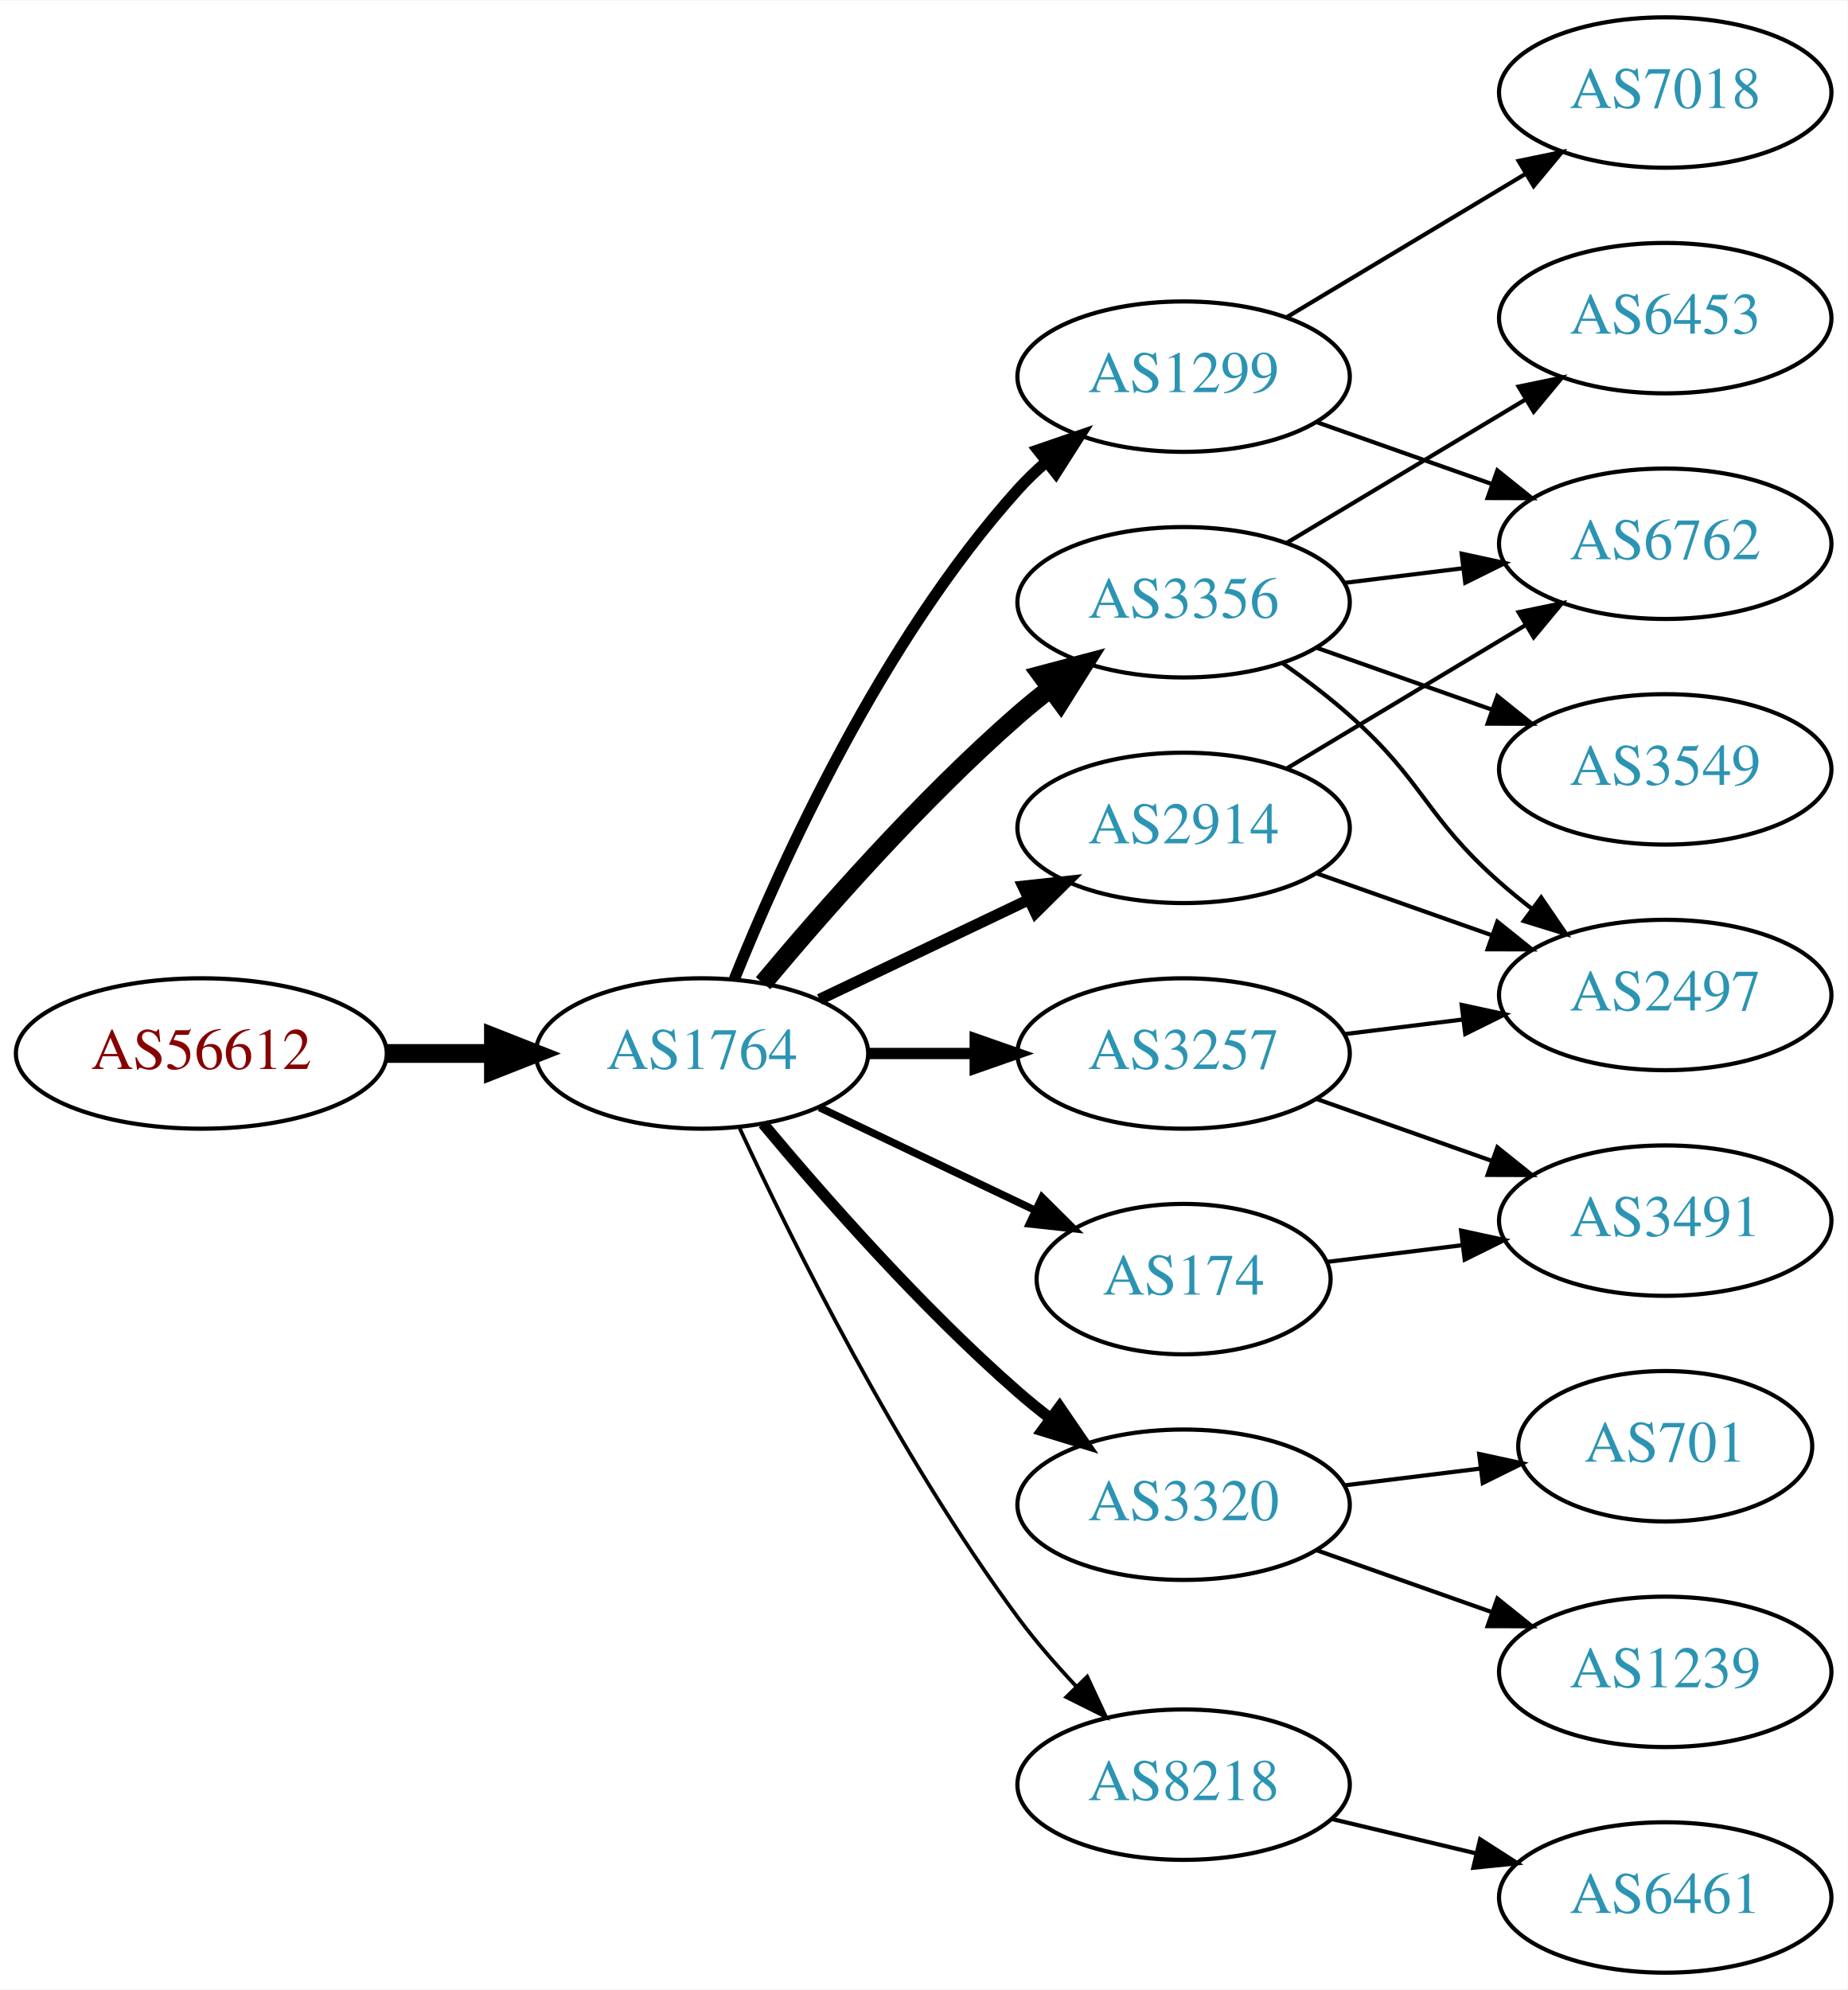
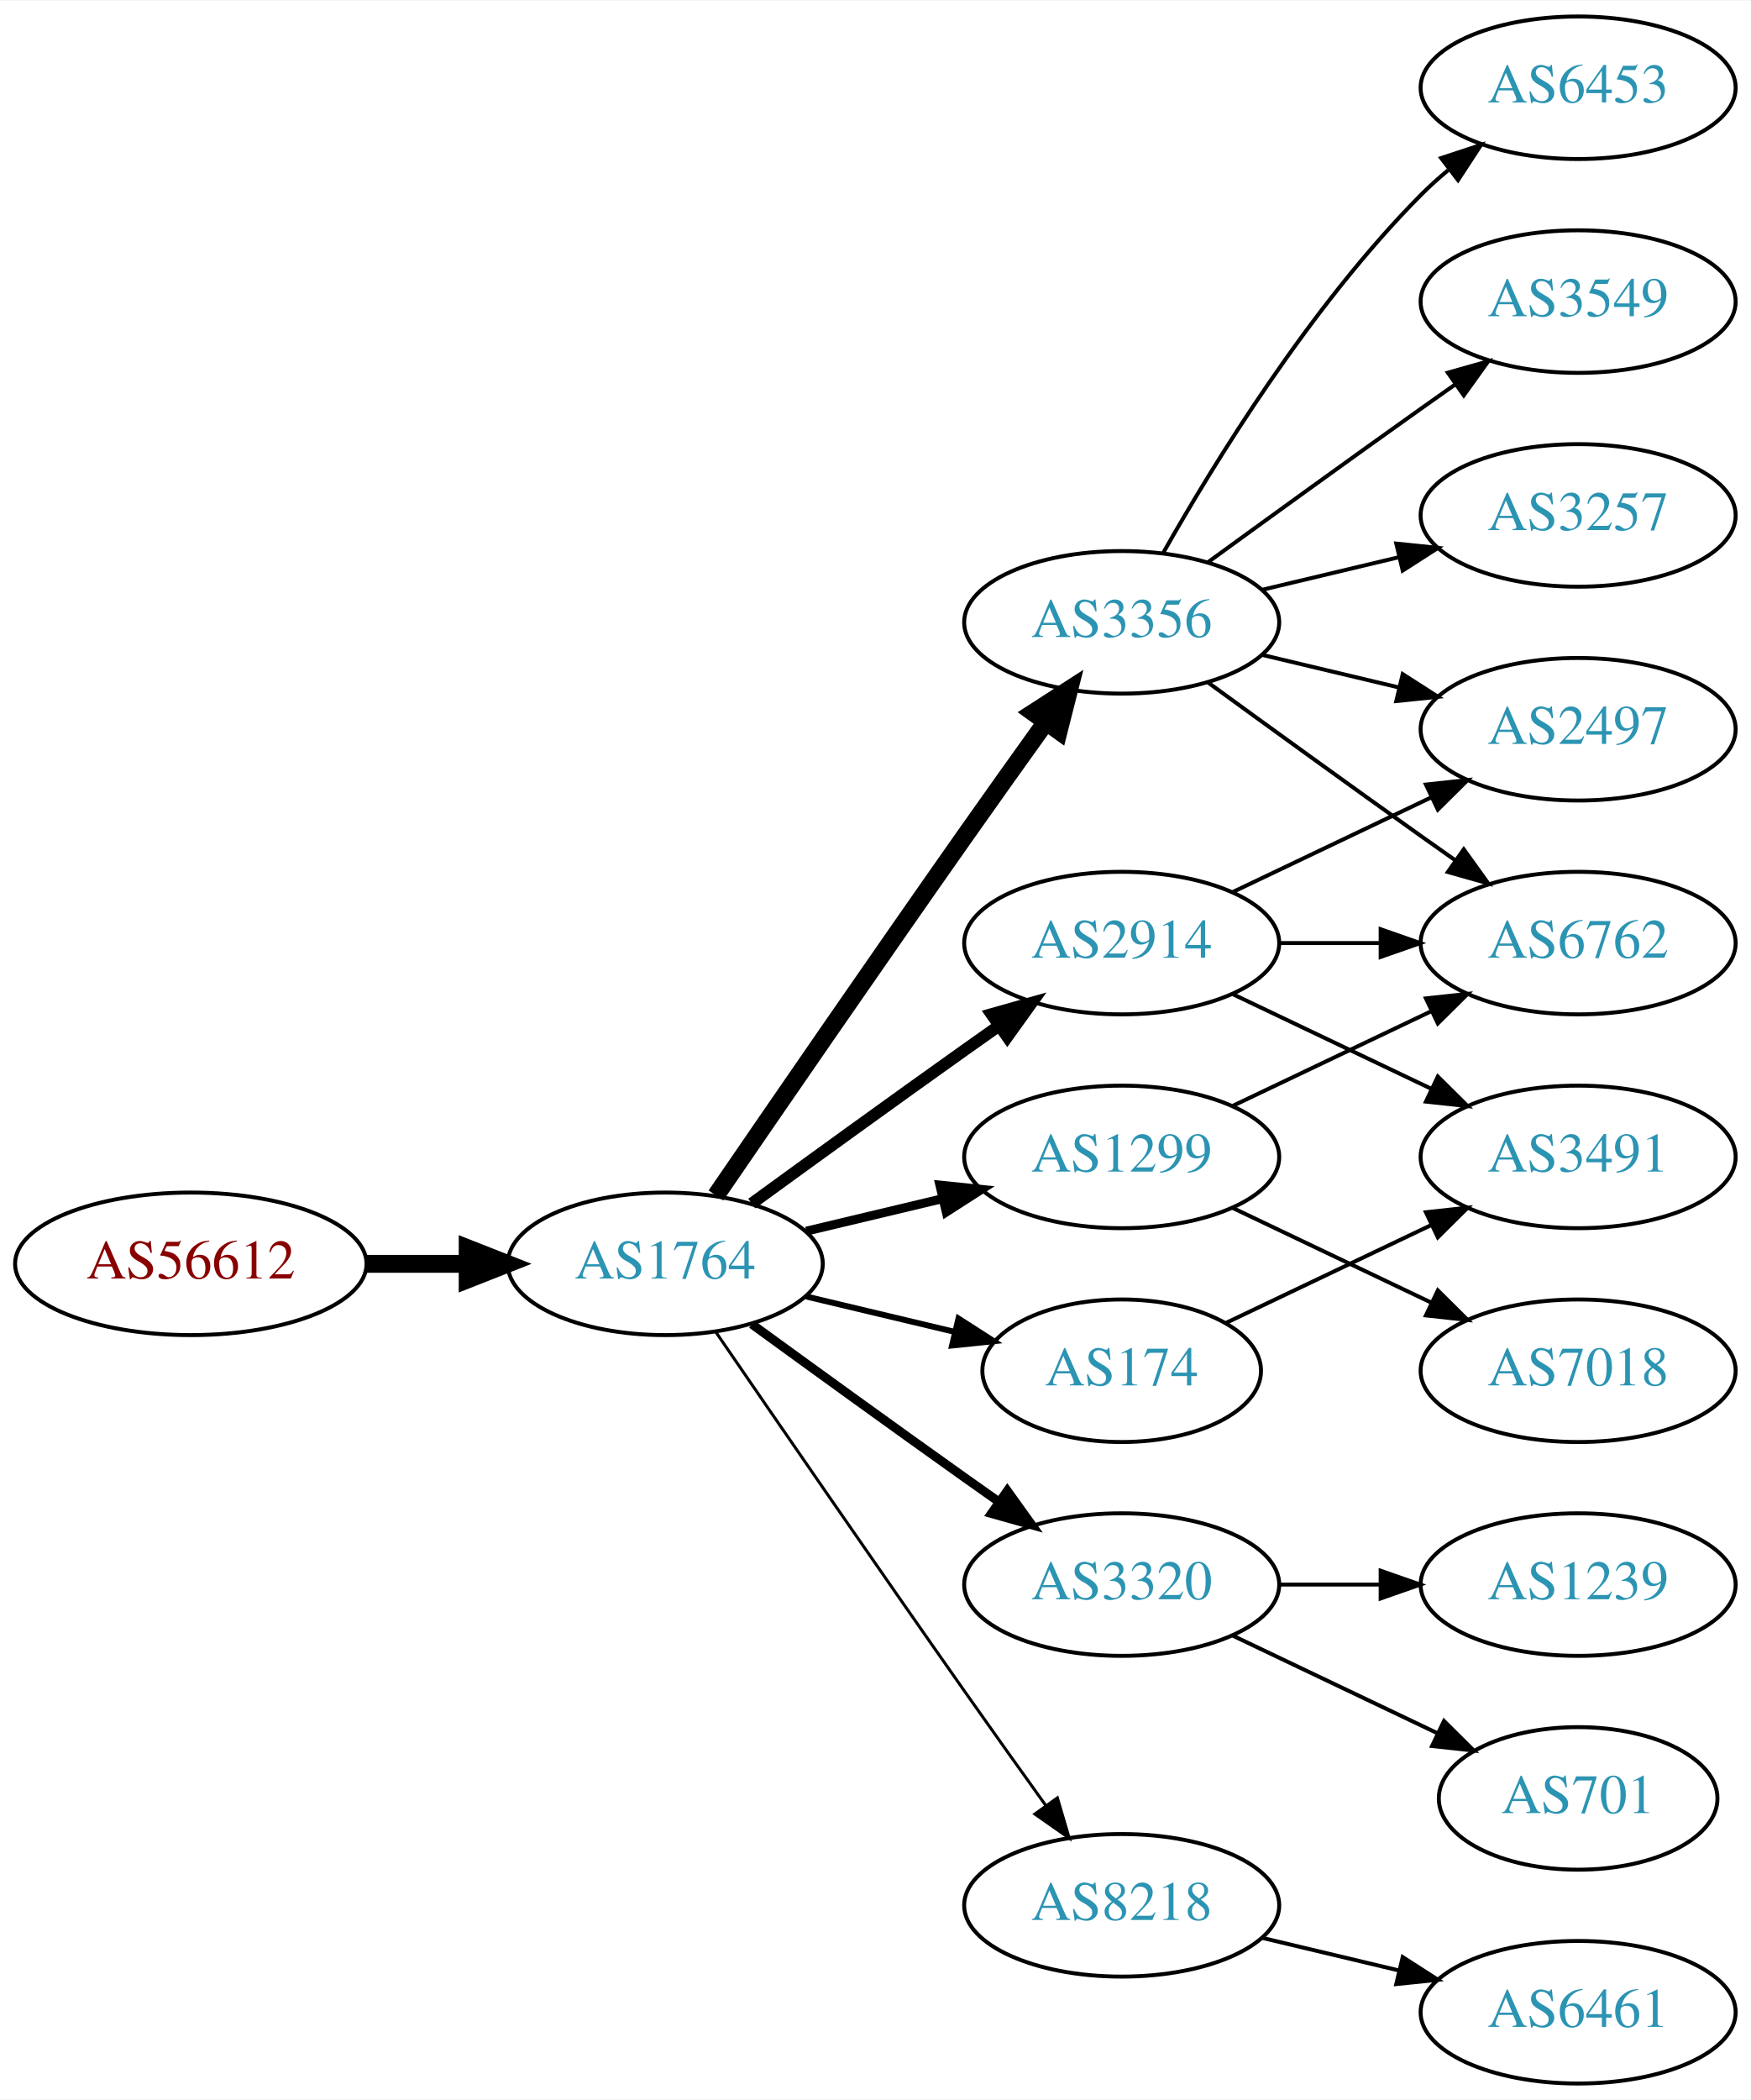
- <svg xmlns="http://www.w3.org/2000/svg" xmlns:xlink="http://www.w3.org/1999/xlink" width="442pt" height="476pt" viewBox="0.00 0.00 442.27 476.00">
-   <g id="graph0" class="graph" transform="scale(1 1) rotate(0) translate(4 472)">
-     <polygon fill="white" stroke="none" points="-4,4 -4,-472 438.271,-472 438.271,4 -4,4" />
+ <svg xmlns="http://www.w3.org/2000/svg" xmlns:xlink="http://www.w3.org/1999/xlink" width="442pt" height="530pt" viewBox="0.00 0.00 442.27 530.00">
+   <g id="graph0" class="graph" transform="scale(1 1) rotate(0) translate(4 526)">
+     <polygon fill="white" stroke="none" points="-4,4 -4,-526 438.271,-526 438.271,4 -4,4" />
    <g id="node1" class="node">
      <g id="a_node1">
        <a xlink:href="/asn/56612" xlink:title="AS56612 ~ Hel-Wacht Holding GmbH [AT]">
-           <ellipse fill="#ffffff" stroke="black" cx="44.196" cy="-220" rx="44.393" ry="18" />
-           <text text-anchor="middle" x="44.196" y="-216.3" font-family="Times,serif" font-size="14.00" fill="#880000">AS56612</text>
+           <ellipse fill="#ffffff" stroke="black" cx="44.196" cy="-207" rx="44.393" ry="18" />
+           <text text-anchor="middle" x="44.196" y="-203.3" font-family="Times,serif" font-size="14.00" fill="#880000">AS56612</text>
        </a>
      </g>
    </g>
    <g id="node2" class="node">
      <g id="a_node2">
        <a xlink:href="/asn/1764" xlink:title="AS1764 ~ NEXTLAYER-AS [AT]">
-           <ellipse fill="#ffffff" stroke="black" cx="164.039" cy="-220" rx="39.794" ry="18" />
-           <text text-anchor="middle" x="164.039" y="-216.3" font-family="Times,serif" font-size="14.00" fill="#2c94b3">AS1764</text>
+           <ellipse fill="#ffffff" stroke="black" cx="164.039" cy="-207" rx="39.794" ry="18" />
+           <text text-anchor="middle" x="164.039" y="-203.3" font-family="Times,serif" font-size="14.00" fill="#2c94b3">AS1764</text>
        </a>
      </g>
    </g>
    <g id="edge1" class="edge">
-       <path fill="none" stroke="black" stroke-width="4.5" d="M88.407,-220C96.72,-220 105.482,-220 113.965,-220" />
-       <polygon fill="black" stroke="black" stroke-width="4.5" points="114.123,-223.938 124.123,-220 114.123,-216.063 114.123,-223.938" />
+       <path fill="none" stroke="black" stroke-width="4.5" d="M88.407,-207C96.72,-207 105.482,-207 113.965,-207" />
+       <polygon fill="black" stroke="black" stroke-width="4.5" points="114.123,-210.938 124.123,-207 114.123,-203.063 114.123,-210.938" />
    </g>
    <g id="node3" class="node">
      <g id="a_node3">
-         <a xlink:href="/asn/1299" xlink:title="AS1299 ~ Telia Carrier [EU]">
-           <ellipse fill="#ffffff" stroke="black" cx="279.332" cy="-382" rx="39.794" ry="18" />
-           <text text-anchor="middle" x="279.332" y="-378.3" font-family="Times,serif" font-size="14.00" fill="#2c94b3">AS1299</text>
+         <a xlink:href="/asn/3356" xlink:title="AS3356 ~ Level 3 Parent, LLC [US]">
+           <ellipse fill="#ffffff" stroke="black" cx="279.332" cy="-369" rx="39.794" ry="18" />
+           <text text-anchor="middle" x="279.332" y="-365.3" font-family="Times,serif" font-size="14.00" fill="#2c94b3">AS3356</text>
        </a>
      </g>
    </g>
    <g id="edge2" class="edge">
-       <path fill="none" stroke="black" stroke-width="2.7" d="M171.786,-237.787C182.837,-265.243 206.891,-318.578 239.685,-355 241.688,-357.224 243.906,-359.363 246.239,-361.397" />
-       <polygon fill="black" stroke="black" stroke-width="2.7" points="244.437,-364.433 254.458,-367.873 248.769,-358.935 244.437,-364.433" />
+       <path fill="none" stroke="black" stroke-width="4.5" d="M176.846,-224.269C191.489,-245.642 217.262,-283.12 239.685,-315 246.32,-324.433 253.67,-334.739 260.164,-343.795" />
+       <polygon fill="black" stroke="black" stroke-width="4.5" points="257.044,-346.201 266.076,-352.026 263.44,-341.607 257.044,-346.201" />
    </g>
    <g id="node4" class="node">
      <g id="a_node4">
-         <a xlink:href="/asn/3356" xlink:title="AS3356 ~ Level 3 Parent, LLC [US]">
-           <ellipse fill="#ffffff" stroke="black" cx="279.332" cy="-328" rx="39.794" ry="18" />
-           <text text-anchor="middle" x="279.332" y="-324.3" font-family="Times,serif" font-size="14.00" fill="#2c94b3">AS3356</text>
+         <a xlink:href="/asn/3320" xlink:title="AS3320 ~ DTAG [DE]">
+           <ellipse fill="#ffffff" stroke="black" cx="279.332" cy="-126" rx="39.794" ry="18" />
+           <text text-anchor="middle" x="279.332" y="-122.3" font-family="Times,serif" font-size="14.00" fill="#2c94b3">AS3320</text>
        </a>
      </g>
    </g>
    <g id="edge3" class="edge">
-       <path fill="none" stroke="black" stroke-width="4.5" d="M178.669,-236.817C192.951,-253.929 216.498,-280.745 239.685,-301 242.151,-303.154 244.789,-305.294 247.487,-307.372" />
-       <polygon fill="black" stroke="black" stroke-width="4.5" points="245.252,-310.616 255.641,-313.37 249.919,-304.273 245.252,-310.616" />
+       <path fill="none" stroke="black" stroke-width="2.25" d="M185.887,-191.778C200.821,-180.909 221.435,-165.975 239.685,-153 242.506,-150.995 245.449,-148.915 248.397,-146.841" />
+       <polygon fill="black" stroke="black" stroke-width="2.25" points="250.443,-149.681 256.621,-141.074 246.424,-143.95 250.443,-149.681" />
    </g>
    <g id="node5" class="node">
      <g id="a_node5">
-         <a xlink:href="/asn/2914" xlink:title="AS2914 ~ NTT America, Inc. [US]">
-           <ellipse fill="#ffffff" stroke="black" cx="279.332" cy="-274" rx="39.794" ry="18" />
-           <text text-anchor="middle" x="279.332" y="-270.3" font-family="Times,serif" font-size="14.00" fill="#2c94b3">AS2914</text>
-         </a>
-       </g>
-     </g>
-     <g id="edge4" class="edge">
-       <path fill="none" stroke="black" stroke-width="2.7" d="M192.175,-232.934C207.169,-240.081 225.99,-249.052 242.213,-256.785" />
-       <polygon fill="black" stroke="black" stroke-width="2.7" points="240.884,-260.028 251.417,-261.171 243.895,-253.709 240.884,-260.028" />
-     </g>
-     <g id="node6" class="node">
-       <g id="a_node6">
-         <a xlink:href="/asn/3257" xlink:title="AS3257 ~ GTT [DE]">
-           <ellipse fill="#ffffff" stroke="black" cx="279.332" cy="-220" rx="39.794" ry="18" />
-           <text text-anchor="middle" x="279.332" y="-216.3" font-family="Times,serif" font-size="14.00" fill="#2c94b3">AS3257</text>
-         </a>
-       </g>
-     </g>
-     <g id="edge5" class="edge">
-       <path fill="none" stroke="black" stroke-width="2.7" d="M203.711,-220C211.914,-220 220.678,-220 229.21,-220" />
-       <polygon fill="black" stroke="black" stroke-width="2.7" points="229.449,-223.5 239.449,-220 229.449,-216.5 229.449,-223.5" />
-     </g>
-     <g id="node7" class="node">
-       <g id="a_node7">
-         <a xlink:href="/asn/3320" xlink:title="AS3320 ~ DTAG [DE]">
-           <ellipse fill="#ffffff" stroke="black" cx="279.332" cy="-112" rx="39.794" ry="18" />
-           <text text-anchor="middle" x="279.332" y="-108.3" font-family="Times,serif" font-size="14.00" fill="#2c94b3">AS3320</text>
-         </a>
-       </g>
-     </g>
-     <g id="edge6" class="edge">
-       <path fill="none" stroke="black" stroke-width="2.7" d="M178.669,-203.183C192.951,-186.071 216.498,-159.255 239.685,-139 242.151,-136.846 244.789,-134.706 247.487,-132.628" />
-       <polygon fill="black" stroke="black" stroke-width="2.7" points="249.66,-135.375 255.641,-126.63 245.512,-129.736 249.66,-135.375" />
-     </g>
-     <g id="node8" class="node">
-       <g id="a_node8">
-         <a xlink:href="/asn/174" xlink:title="AS174 ~ Cogent Communications [US]">
-           <ellipse fill="#ffffff" stroke="black" cx="279.332" cy="-166" rx="35.194" ry="18" />
-           <text text-anchor="middle" x="279.332" y="-162.3" font-family="Times,serif" font-size="14.00" fill="#2c94b3">AS174</text>
-         </a>
-       </g>
-     </g>
-     <g id="edge7" class="edge">
-       <path fill="none" stroke="black" stroke-width="1.8" d="M192.175,-207.066C207.607,-199.71 227.092,-190.423 243.628,-182.541" />
-       <polygon fill="black" stroke="black" stroke-width="1.8" points="245.448,-185.551 252.969,-178.089 242.436,-179.232 245.448,-185.551" />
-     </g>
-     <g id="node9" class="node">
-       <g id="a_node9">
        <a xlink:href="/asn/8218" xlink:title="AS8218 ~ legacy Neotelecoms [FR]">
          <ellipse fill="#ffffff" stroke="black" cx="279.332" cy="-45" rx="39.794" ry="18" />
          <text text-anchor="middle" x="279.332" y="-41.3" font-family="Times,serif" font-size="14.00" fill="#2c94b3">AS8218</text>
        </a>
      </g>
    </g>
+     <g id="edge4" class="edge">
+       <path fill="none" stroke="black" stroke-width="0.75" d="M176.846,-189.731C191.489,-168.358 217.262,-130.88 239.685,-99 246.32,-89.567 253.67,-79.261 260.164,-70.205" />
+       <polygon fill="black" stroke="black" stroke-width="0.75" points="263.085,-72.138 266.076,-61.974 257.399,-68.054 263.085,-72.138" />
+     </g>
+     <g id="node6" class="node">
+       <g id="a_node6">
+         <a xlink:href="/asn/2914" xlink:title="AS2914 ~ NTT America, Inc. [US]">
+           <ellipse fill="#ffffff" stroke="black" cx="279.332" cy="-288" rx="39.794" ry="18" />
+           <text text-anchor="middle" x="279.332" y="-284.3" font-family="Times,serif" font-size="14.00" fill="#2c94b3">AS2914</text>
+         </a>
+       </g>
+     </g>
+     <g id="edge5" class="edge">
+       <path fill="none" stroke="black" stroke-width="3" d="M185.887,-222.222C200.821,-233.091 221.435,-248.025 239.685,-261 242.506,-263.005 245.449,-265.085 248.397,-267.159" />
+       <polygon fill="black" stroke="black" stroke-width="3" points="246.424,-270.05 256.621,-272.926 250.443,-264.319 246.424,-270.05" />
+     </g>
+     <g id="node7" class="node">
+       <g id="a_node7">
+         <a xlink:href="/asn/174" xlink:title="AS174 ~ Cogent Communications [US]">
+           <ellipse fill="#ffffff" stroke="black" cx="279.332" cy="-180" rx="35.194" ry="18" />
+           <text text-anchor="middle" x="279.332" y="-176.3" font-family="Times,serif" font-size="14.00" fill="#2c94b3">AS174</text>
+         </a>
+       </g>
+     </g>
+     <g id="edge6" class="edge">
+       <path fill="none" stroke="black" stroke-width="1.5" d="M199.646,-198.752C211.44,-195.942 224.745,-192.771 237.013,-189.847" />
+       <polygon fill="black" stroke="black" stroke-width="1.5" points="238.101,-193.186 247.018,-187.463 236.479,-186.376 238.101,-193.186" />
+     </g>
+     <g id="node8" class="node">
+       <g id="a_node8">
+         <a xlink:href="/asn/1299" xlink:title="AS1299 ~ Telia Carrier [EU]">
+           <ellipse fill="#ffffff" stroke="black" cx="279.332" cy="-234" rx="39.794" ry="18" />
+           <text text-anchor="middle" x="279.332" y="-230.3" font-family="Times,serif" font-size="14.00" fill="#2c94b3">AS1299</text>
+         </a>
+       </g>
+     </g>
+     <g id="edge7" class="edge">
+       <path fill="none" stroke="black" stroke-width="2.25" d="M199.646,-215.248C210.517,-217.838 222.671,-220.735 234.114,-223.462" />
+       <polygon fill="black" stroke="black" stroke-width="2.25" points="233.397,-226.889 243.936,-225.803 235.02,-220.08 233.397,-226.889" />
+     </g>
+     <g id="node9" class="node">
+       <g id="a_node9">
+         <a xlink:href="/asn/3549" xlink:title="AS3549 ~ Level 3 Parent, LLC [US]">
+           <ellipse fill="#ffffff" stroke="black" cx="394.625" cy="-450" rx="39.794" ry="18" />
+           <text text-anchor="middle" x="394.625" y="-446.3" font-family="Times,serif" font-size="14.00" fill="#2c94b3">AS3549</text>
+         </a>
+       </g>
+     </g>
    <g id="edge8" class="edge">
-       <path fill="none" stroke="black" stroke-width="0.9" d="M173.085,-202.065C185.484,-175.325 210.867,-123.979 239.685,-85 243.851,-79.366 248.76,-73.712 253.656,-68.502" />
-       <polygon fill="black" stroke="black" stroke-width="0.9" points="256.26,-70.846 260.733,-61.241 251.247,-65.96 256.26,-70.846" />
+       <path fill="none" stroke="black" d="M301.18,-384.222C316.114,-395.091 336.727,-410.025 354.978,-423 357.799,-425.005 360.742,-427.085 363.69,-429.159" />
+       <polygon fill="black" stroke="black" points="361.717,-432.05 371.914,-434.926 365.736,-426.319 361.717,-432.05" />
+     </g>
+     <g id="node10" class="node">
+       <g id="a_node10">
+         <a xlink:href="/asn/6762" xlink:title="AS6762 ~ TELECOM ITALIA SPARKLE S.p.A. [IT]">
+           <ellipse fill="#ffffff" stroke="black" cx="394.625" cy="-288" rx="39.794" ry="18" />
+           <text text-anchor="middle" x="394.625" y="-284.3" font-family="Times,serif" font-size="14.00" fill="#2c94b3">AS6762</text>
+         </a>
+       </g>
+     </g>
+     <g id="edge9" class="edge">
+       <path fill="none" stroke="black" d="M301.18,-353.778C316.114,-342.909 336.727,-327.975 354.978,-315 357.799,-312.995 360.742,-310.915 363.69,-308.841" />
+       <polygon fill="black" stroke="black" points="365.736,-311.681 371.914,-303.074 361.717,-305.95 365.736,-311.681" />
    </g>
    <g id="node11" class="node">
      <g id="a_node11">
-         <a xlink:href="/asn/6762" xlink:title="AS6762 ~ TELECOM ITALIA SPARKLE S.p.A. [IT]">
+         <a xlink:href="/asn/3257" xlink:title="AS3257 ~ GTT [DE]">
+           <ellipse fill="#ffffff" stroke="black" cx="394.625" cy="-396" rx="39.794" ry="18" />
+           <text text-anchor="middle" x="394.625" y="-392.3" font-family="Times,serif" font-size="14.00" fill="#2c94b3">AS3257</text>
+         </a>
+       </g>
+     </g>
+     <g id="edge10" class="edge">
+       <path fill="none" stroke="black" d="M314.939,-377.248C325.81,-379.838 337.964,-382.735 349.407,-385.462" />
+       <polygon fill="black" stroke="black" points="348.69,-388.889 359.229,-387.803 350.313,-382.08 348.69,-388.889" />
+     </g>
+     <g id="node12" class="node">
+       <g id="a_node12">
+         <a xlink:href="/asn/6453" xlink:title="AS6453 ~ TATA COMMUNICATIONS (AMERICA) INC [US]">
+           <ellipse fill="#ffffff" stroke="black" cx="394.625" cy="-504" rx="39.794" ry="18" />
+           <text text-anchor="middle" x="394.625" y="-500.3" font-family="Times,serif" font-size="14.00" fill="#2c94b3">AS6453</text>
+         </a>
+       </g>
+     </g>
+     <g id="edge11" class="edge">
+       <path fill="none" stroke="black" d="M289.791,-386.49C302.573,-409.096 327.005,-448.886 354.978,-477 357.089,-479.121 359.385,-481.188 361.77,-483.171" />
+       <polygon fill="black" stroke="black" points="360.023,-486.242 370.086,-489.556 364.286,-480.69 360.023,-486.242" />
+     </g>
+     <g id="node13" class="node">
+       <g id="a_node13">
+         <a xlink:href="/asn/2497" xlink:title="AS2497 ~ Internet Initiative Japan Inc. [JP]">
          <ellipse fill="#ffffff" stroke="black" cx="394.625" cy="-342" rx="39.794" ry="18" />
-           <text text-anchor="middle" x="394.625" y="-338.3" font-family="Times,serif" font-size="14.00" fill="#2c94b3">AS6762</text>
-         </a>
-       </g>
-     </g>
-     <g id="edge22" class="edge">
-       <path fill="none" stroke="black" d="M311.289,-371.07C324.153,-366.528 339.259,-361.195 352.995,-356.345" />
-       <polygon fill="black" stroke="black" points="354.44,-359.547 362.704,-352.917 352.109,-352.946 354.44,-359.547" />
+           <text text-anchor="middle" x="394.625" y="-338.3" font-family="Times,serif" font-size="14.00" fill="#2c94b3">AS2497</text>
+         </a>
+       </g>
+     </g>
+     <g id="edge12" class="edge">
+       <path fill="none" stroke="black" d="M314.939,-360.752C325.81,-358.162 337.964,-355.265 349.407,-352.538" />
+       <polygon fill="black" stroke="black" points="350.313,-355.92 359.229,-350.197 348.69,-349.111 350.313,-355.92" />
+     </g>
+     <g id="node16" class="node">
+       <g id="a_node16">
+         <a xlink:href="/asn/1239" xlink:title="AS1239 ~ Sprint [US]">
+           <ellipse fill="#ffffff" stroke="black" cx="394.625" cy="-126" rx="39.794" ry="18" />
+           <text text-anchor="middle" x="394.625" y="-122.3" font-family="Times,serif" font-size="14.00" fill="#2c94b3">AS1239</text>
+         </a>
+       </g>
+     </g>
+     <g id="edge17" class="edge">
+       <path fill="none" stroke="black" d="M319.004,-126C327.207,-126 335.971,-126 344.503,-126" />
+       <polygon fill="black" stroke="black" points="344.742,-129.5 354.742,-126 344.742,-122.5 344.742,-129.5" />
+     </g>
+     <g id="node17" class="node">
+       <g id="a_node17">
+         <a xlink:href="/asn/701" xlink:title="AS701 ~ UUNET [US]">
+           <ellipse fill="#ffffff" stroke="black" cx="394.625" cy="-72" rx="35.194" ry="18" />
+           <text text-anchor="middle" x="394.625" y="-68.3" font-family="Times,serif" font-size="14.00" fill="#2c94b3">AS701</text>
+         </a>
+       </g>
+     </g>
+     <g id="edge18" class="edge">
+       <path fill="none" stroke="black" d="M307.468,-113.066C322.9,-105.71 342.385,-96.423 358.92,-88.541" />
+       <polygon fill="black" stroke="black" points="360.741,-91.551 368.262,-84.089 357.729,-85.232 360.741,-91.551" />
+     </g>
+     <g id="node14" class="node">
+       <g id="a_node14">
+         <a xlink:href="/asn/6461" xlink:title="AS6461 ~ Zayo Bandwidth [US]">
+           <ellipse fill="#ffffff" stroke="black" cx="394.625" cy="-18" rx="39.794" ry="18" />
+           <text text-anchor="middle" x="394.625" y="-14.3" font-family="Times,serif" font-size="14.00" fill="#2c94b3">AS6461</text>
+         </a>
+       </g>
+     </g>
+     <g id="edge13" class="edge">
+       <path fill="none" stroke="black" d="M314.939,-36.752C325.81,-34.162 337.964,-31.265 349.407,-28.538" />
+       <polygon fill="black" stroke="black" points="350.313,-31.92 359.229,-26.197 348.69,-25.111 350.313,-31.92" />
+     </g>
+     <g id="edge15" class="edge">
+       <path fill="none" stroke="black" d="M319.004,-288C327.207,-288 335.971,-288 344.503,-288" />
+       <polygon fill="black" stroke="black" points="344.742,-291.5 354.742,-288 344.742,-284.5 344.742,-291.5" />
+     </g>
+     <g id="edge14" class="edge">
+       <path fill="none" stroke="black" d="M307.468,-300.934C322.462,-308.081 341.283,-317.052 357.506,-324.785" />
+       <polygon fill="black" stroke="black" points="356.177,-328.028 366.71,-329.171 359.188,-321.709 356.177,-328.028" />
+     </g>
+     <g id="node15" class="node">
+       <g id="a_node15">
+         <a xlink:href="/asn/3491" xlink:title="AS3491 ~ PCCW Global, Inc. [US]">
+           <ellipse fill="#ffffff" stroke="black" cx="394.625" cy="-234" rx="39.794" ry="18" />
+           <text text-anchor="middle" x="394.625" y="-230.3" font-family="Times,serif" font-size="14.00" fill="#2c94b3">AS3491</text>
+         </a>
+       </g>
+     </g>
+     <g id="edge16" class="edge">
+       <path fill="none" stroke="black" d="M307.468,-275.066C322.462,-267.919 341.283,-258.948 357.506,-251.215" />
+       <polygon fill="black" stroke="black" points="359.188,-254.291 366.71,-246.829 356.177,-247.972 359.188,-254.291" />
+     </g>
+     <g id="edge19" class="edge">
+       <path fill="none" stroke="black" d="M305.757,-192.119C321.059,-199.413 340.783,-208.814 357.665,-216.86" />
+       <polygon fill="black" stroke="black" points="356.172,-220.026 366.705,-221.169 359.184,-213.707 356.172,-220.026" />
+     </g>
+     <g id="edge21" class="edge">
+       <path fill="none" stroke="black" d="M307.468,-246.934C322.462,-254.081 341.283,-263.052 357.506,-270.785" />
+       <polygon fill="black" stroke="black" points="356.177,-274.028 366.71,-275.171 359.188,-267.709 356.177,-274.028" />
    </g>
    <g id="node18" class="node">
      <g id="a_node18">
        <a xlink:href="/asn/7018" xlink:title="AS7018 ~ AT&amp;T Services, Inc. [US]">
-           <ellipse fill="#ffffff" stroke="black" cx="394.625" cy="-450" rx="39.794" ry="18" />
-           <text text-anchor="middle" x="394.625" y="-446.3" font-family="Times,serif" font-size="14.00" fill="#2c94b3">AS7018</text>
-         </a>
-       </g>
-     </g>
-     <g id="edge21" class="edge">
-       <path fill="none" stroke="black" d="M304.082,-396.255C320.698,-406.229 343.094,-419.671 361.331,-430.617" />
-       <polygon fill="black" stroke="black" points="359.531,-433.618 369.906,-435.764 363.133,-427.616 359.531,-433.618" />
-     </g>
-     <g id="node10" class="node">
-       <g id="a_node10">
-         <a xlink:href="/asn/2497" xlink:title="AS2497 ~ Internet Initiative Japan Inc. [JP]">
-           <ellipse fill="#ffffff" stroke="black" cx="394.625" cy="-234" rx="39.794" ry="18" />
-           <text text-anchor="middle" x="394.625" y="-230.3" font-family="Times,serif" font-size="14.00" fill="#2c94b3">AS2497</text>
-         </a>
-       </g>
-     </g>
-     <g id="edge9" class="edge">
-       <path fill="none" stroke="black" d="M303.058,-313.411C308.459,-309.6 314.072,-305.337 318.978,-301 336.898,-285.159 337.058,-276.841 354.978,-261 357.431,-258.832 360.061,-256.682 362.753,-254.597" />
-       <polygon fill="black" stroke="black" points="364.928,-257.342 370.898,-248.589 360.773,-251.709 364.928,-257.342" />
-     </g>
-     <g id="edge10" class="edge">
-       <path fill="none" stroke="black" d="M317.742,-332.623C326.83,-333.746 336.667,-334.962 346.152,-336.134" />
-       <polygon fill="black" stroke="black" points="345.9,-339.629 356.254,-337.382 346.758,-332.682 345.9,-339.629" />
-     </g>
-     <g id="node12" class="node">
-       <g id="a_node12">
-         <a xlink:href="/asn/6453" xlink:title="AS6453 ~ TATA COMMUNICATIONS (AMERICA) INC [US]">
-           <ellipse fill="#ffffff" stroke="black" cx="394.625" cy="-396" rx="39.794" ry="18" />
-           <text text-anchor="middle" x="394.625" y="-392.3" font-family="Times,serif" font-size="14.00" fill="#2c94b3">AS6453</text>
-         </a>
-       </g>
-     </g>
-     <g id="edge11" class="edge">
-       <path fill="none" stroke="black" d="M304.082,-342.255C320.698,-352.229 343.094,-365.671 361.331,-376.617" />
-       <polygon fill="black" stroke="black" points="359.531,-379.618 369.906,-381.764 363.133,-373.616 359.531,-379.618" />
-     </g>
-     <g id="node13" class="node">
-       <g id="a_node13">
-         <a xlink:href="/asn/3549" xlink:title="AS3549 ~ Level 3 Parent, LLC [US]">
-           <ellipse fill="#ffffff" stroke="black" cx="394.625" cy="-288" rx="39.794" ry="18" />
-           <text text-anchor="middle" x="394.625" y="-284.3" font-family="Times,serif" font-size="14.00" fill="#2c94b3">AS3549</text>
-         </a>
-       </g>
-     </g>
-     <g id="edge12" class="edge">
-       <path fill="none" stroke="black" d="M311.289,-317.07C324.153,-312.528 339.259,-307.195 352.995,-302.345" />
-       <polygon fill="black" stroke="black" points="354.44,-305.547 362.704,-298.917 352.109,-298.946 354.44,-305.547" />
-     </g>
-     <g id="edge14" class="edge">
-       <path fill="none" stroke="black" d="M311.289,-263.07C324.153,-258.528 339.259,-253.195 352.995,-248.345" />
-       <polygon fill="black" stroke="black" points="354.44,-251.547 362.704,-244.917 352.109,-244.946 354.44,-251.547" />
-     </g>
-     <g id="edge13" class="edge">
-       <path fill="none" stroke="black" d="M304.082,-288.255C320.698,-298.229 343.094,-311.671 361.331,-322.617" />
-       <polygon fill="black" stroke="black" points="359.531,-325.618 369.906,-327.764 363.133,-319.616 359.531,-325.618" />
-     </g>
-     <g id="edge15" class="edge">
-       <path fill="none" stroke="black" d="M317.742,-224.623C326.83,-225.746 336.667,-226.962 346.152,-228.134" />
-       <polygon fill="black" stroke="black" points="345.9,-231.629 356.254,-229.382 346.758,-224.682 345.9,-231.629" />
-     </g>
-     <g id="node14" class="node">
-       <g id="a_node14">
-         <a xlink:href="/asn/3491" xlink:title="AS3491 ~ PCCW Global, Inc. [US]">
          <ellipse fill="#ffffff" stroke="black" cx="394.625" cy="-180" rx="39.794" ry="18" />
-           <text text-anchor="middle" x="394.625" y="-176.3" font-family="Times,serif" font-size="14.00" fill="#2c94b3">AS3491</text>
-         </a>
-       </g>
-     </g>
-     <g id="edge16" class="edge">
-       <path fill="none" stroke="black" d="M311.289,-209.07C324.153,-204.528 339.259,-199.195 352.995,-194.345" />
-       <polygon fill="black" stroke="black" points="354.44,-197.547 362.704,-190.917 352.109,-190.946 354.44,-197.547" />
-     </g>
-     <g id="node15" class="node">
-       <g id="a_node15">
-         <a xlink:href="/asn/1239" xlink:title="AS1239 ~ Sprint [US]">
-           <ellipse fill="#ffffff" stroke="black" cx="394.625" cy="-72" rx="39.794" ry="18" />
-           <text text-anchor="middle" x="394.625" y="-68.3" font-family="Times,serif" font-size="14.00" fill="#2c94b3">AS1239</text>
-         </a>
-       </g>
-     </g>
-     <g id="edge17" class="edge">
-       <path fill="none" stroke="black" d="M311.289,-101.07C324.153,-96.528 339.259,-91.195 352.995,-86.345" />
-       <polygon fill="black" stroke="black" points="354.44,-89.547 362.704,-82.917 352.109,-82.946 354.44,-89.547" />
-     </g>
-     <g id="node16" class="node">
-       <g id="a_node16">
-         <a xlink:href="/asn/701" xlink:title="AS701 ~ UUNET [US]">
-           <ellipse fill="#ffffff" stroke="black" cx="394.625" cy="-126" rx="35.194" ry="18" />
-           <text text-anchor="middle" x="394.625" y="-122.3" font-family="Times,serif" font-size="14.00" fill="#2c94b3">AS701</text>
-         </a>
-       </g>
-     </g>
-     <g id="edge18" class="edge">
-       <path fill="none" stroke="black" d="M317.742,-116.623C328.194,-117.915 339.638,-119.329 350.397,-120.658" />
-       <polygon fill="black" stroke="black" points="350.094,-124.147 360.447,-121.9 350.952,-117.2 350.094,-124.147" />
+           <text text-anchor="middle" x="394.625" y="-176.3" font-family="Times,serif" font-size="14.00" fill="#2c94b3">AS7018</text>
+         </a>
+       </g>
    </g>
    <g id="edge20" class="edge">
-       <path fill="none" stroke="black" d="M313.71,-170.125C323.801,-171.372 335.084,-172.766 345.919,-174.105" />
-       <polygon fill="black" stroke="black" points="345.762,-177.612 356.116,-175.365 346.621,-170.665 345.762,-177.612" />
-     </g>
-     <g id="node17" class="node">
-       <g id="a_node17">
-         <a xlink:href="/asn/6461" xlink:title="AS6461 ~ Zayo Bandwidth [US]">
-           <ellipse fill="#ffffff" stroke="black" cx="394.625" cy="-18" rx="39.794" ry="18" />
-           <text text-anchor="middle" x="394.625" y="-14.3" font-family="Times,serif" font-size="14.00" fill="#2c94b3">AS6461</text>
-         </a>
-       </g>
-     </g>
-     <g id="edge19" class="edge">
-       <path fill="none" stroke="black" d="M314.939,-36.752C325.81,-34.162 337.964,-31.265 349.407,-28.538" />
-       <polygon fill="black" stroke="black" points="350.313,-31.92 359.229,-26.197 348.69,-25.111 350.313,-31.92" />
+       <path fill="none" stroke="black" d="M307.468,-221.066C322.462,-213.919 341.283,-204.948 357.506,-197.215" />
+       <polygon fill="black" stroke="black" points="359.188,-200.291 366.71,-192.829 356.177,-193.972 359.188,-200.291" />
    </g>
  </g>
</svg>
